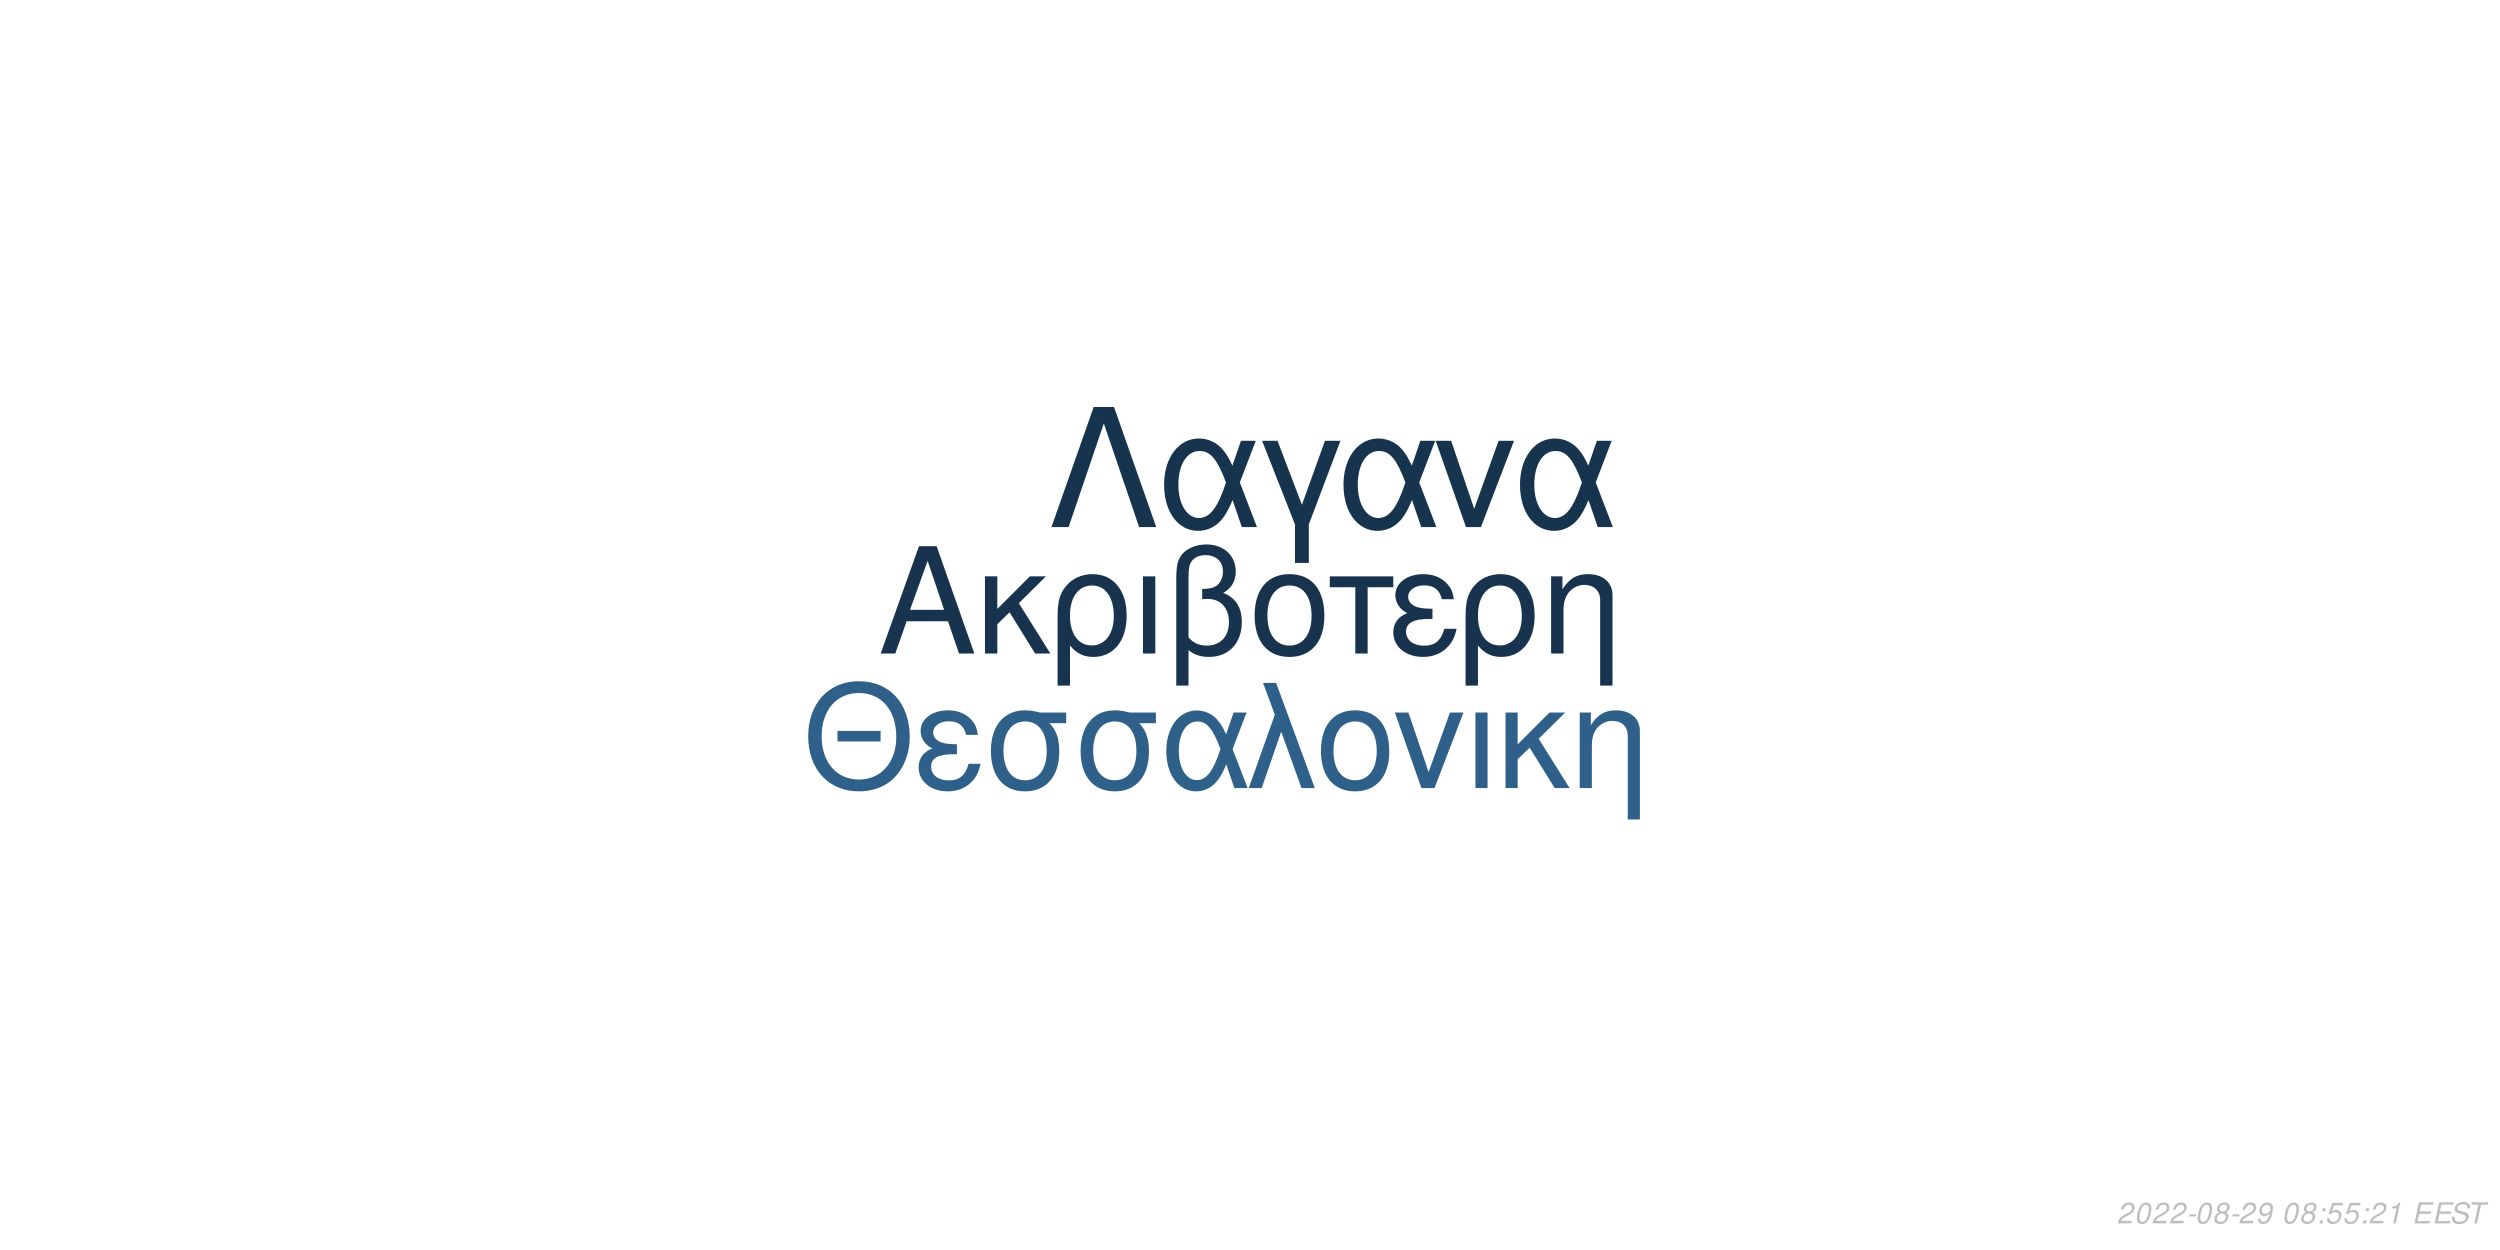
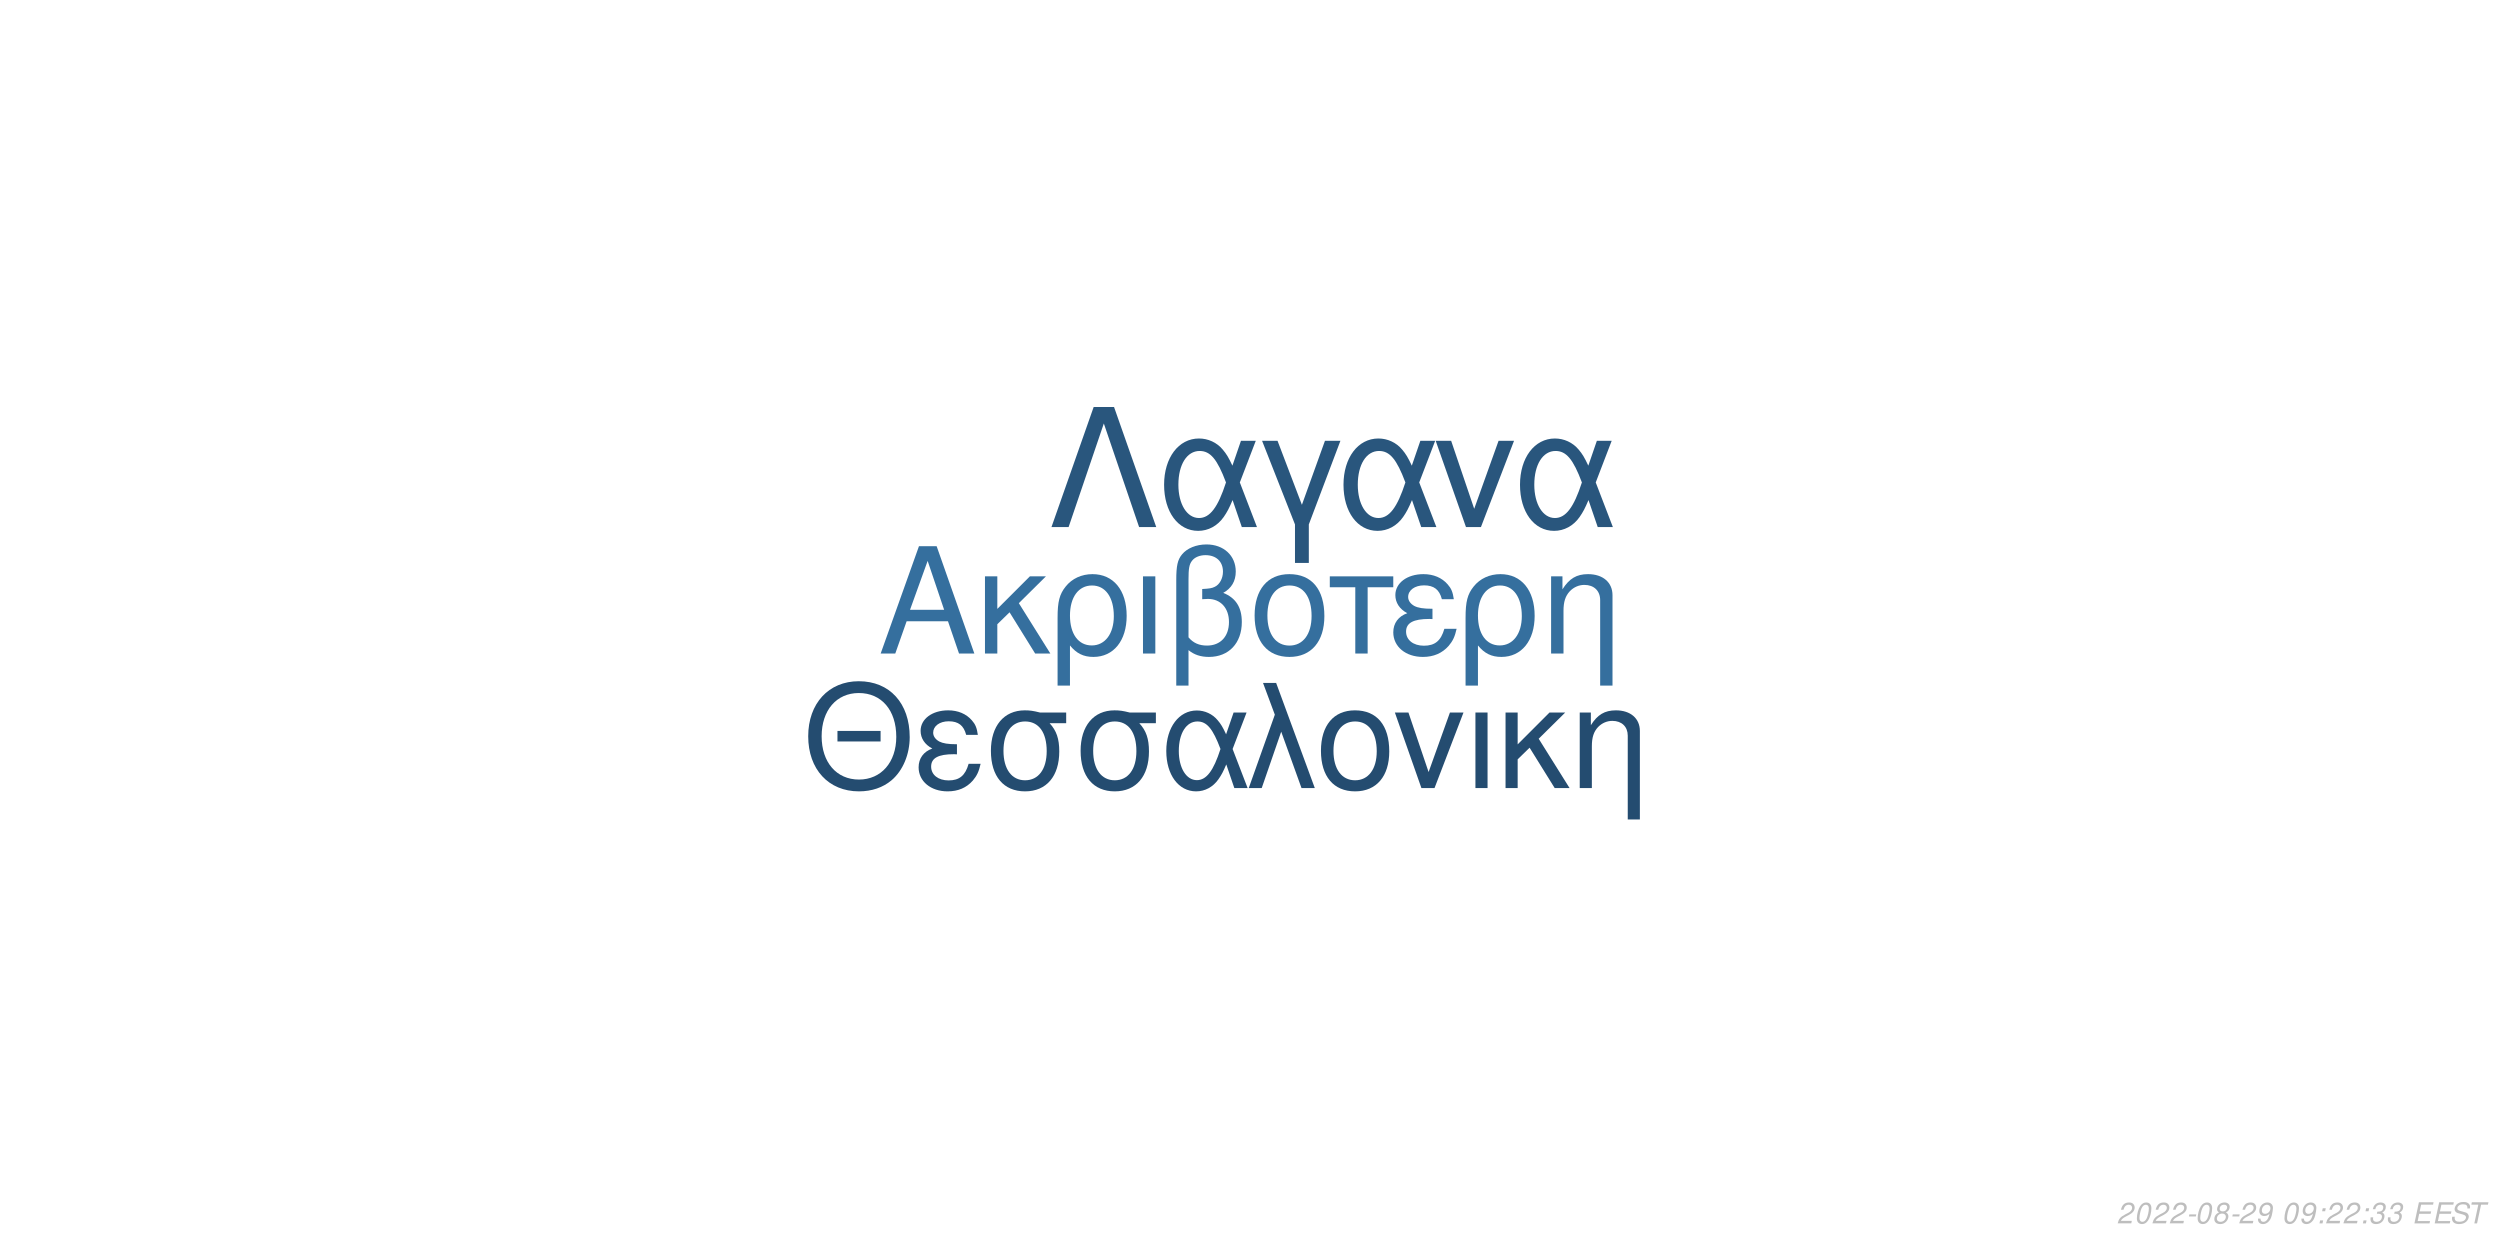
<svg xmlns="http://www.w3.org/2000/svg" xmlns:xlink="http://www.w3.org/1999/xlink" width="864pt" height="432pt" viewBox="0 0 864 432" version="1.1">
  <defs>
    <g>
      <symbol overflow="visible" id="glyph0-0">
        <path style="stroke:none;" d="" />
      </symbol>
      <symbol overflow="visible" id="glyph0-1">
        <path style="stroke:none;" d="M 24.125 -11.141 L 27.938 0 L 33.234 0 L 20.203 -37.094 L 14.094 -37.094 L 0.859 0 L 5.906 0 L 9.828 -11.141 Z M 22.797 -15.109 L 11 -15.109 L 17.094 -32.016 Z M 22.797 -15.109 " />
      </symbol>
      <symbol overflow="visible" id="glyph0-2">
        <path style="stroke:none;" d="M 7.172 -15.422 L 7.172 -26.672 L 2.906 -26.672 L 2.906 0 L 7.172 0 L 7.172 -10.125 L 11.406 -14.25 L 20.25 0 L 25.5 0 L 14.609 -17.406 L 23.969 -26.672 L 18.422 -26.672 Z M 7.172 -15.422 " />
      </symbol>
      <symbol overflow="visible" id="glyph0-3">
        <path style="stroke:none;" d="M 3 11.094 L 7.281 11.094 L 7.281 -2.797 C 9.516 -0.047 11.953 1.172 15.375 1.172 C 22.344 1.172 26.875 -4.422 26.875 -13.031 C 26.875 -21.891 22.297 -27.438 15.062 -27.438 C 11.297 -27.438 7.984 -25.906 5.797 -23.156 C 3.672 -20.516 3 -17.969 3 -12.359 Z M 14.906 -23.516 C 19.547 -23.516 22.438 -19.438 22.438 -12.922 C 22.438 -6.812 19.391 -2.797 14.812 -2.797 C 10.172 -2.797 7.281 -6.766 7.281 -13.125 C 7.281 -19.484 10.234 -23.516 14.906 -23.516 Z M 14.906 -23.516 " />
      </symbol>
      <symbol overflow="visible" id="glyph0-4">
        <path style="stroke:none;" d="M 3.516 0 L 7.781 0 L 7.781 -26.672 L 3.516 -26.672 Z M 3.516 0 " />
      </symbol>
      <symbol overflow="visible" id="glyph0-5">
        <path style="stroke:none;" d="M 4.016 11.094 L 8.25 11.094 L 8.25 -1.172 C 10.172 0.406 12.422 1.172 15.312 1.172 C 22.188 1.172 26.672 -3.609 26.672 -10.891 C 26.672 -15.984 24.578 -19.234 20.25 -20.969 C 23.109 -22.547 24.578 -25.031 24.578 -28.344 C 24.578 -33.844 20.406 -37.703 14.453 -37.703 C 10.938 -37.703 7.734 -36.391 6 -34.25 C 4.484 -32.422 4.016 -30.328 4.016 -25.391 Z M 8.25 -25.656 C 8.25 -29.359 8.5 -30.844 9.469 -32.062 C 10.375 -33.281 12.156 -34 14.094 -34 C 17.812 -34 20.156 -31.812 20.156 -28.297 C 20.156 -25.953 18.984 -23.812 17.297 -23.047 C 16.281 -22.547 15.469 -22.438 12.984 -22.297 L 12.984 -18.781 C 13.734 -18.828 14.344 -18.875 14.969 -18.875 C 19.344 -18.875 22.234 -15.719 22.234 -10.891 C 22.234 -5.906 19.281 -2.75 14.656 -2.75 C 11.953 -2.75 9.922 -3.609 8.25 -5.594 Z M 8.25 -25.656 " />
      </symbol>
      <symbol overflow="visible" id="glyph0-6">
        <path style="stroke:none;" d="M 14.094 -27.438 C 6.562 -27.438 2.094 -22.094 2.094 -13.125 C 2.094 -4.125 6.562 1.172 14.141 1.172 C 21.672 1.172 26.203 -4.172 26.203 -12.922 C 26.203 -22.188 21.828 -27.438 14.094 -27.438 Z M 14.141 -23.516 C 18.938 -23.516 21.781 -19.594 21.781 -12.984 C 21.781 -6.672 18.828 -2.75 14.141 -2.75 C 9.422 -2.75 6.516 -6.672 6.516 -13.125 C 6.516 -19.594 9.422 -23.516 14.141 -23.516 Z M 14.141 -23.516 " />
      </symbol>
      <symbol overflow="visible" id="glyph0-7">
        <path style="stroke:none;" d="M 7.891 0 L 12.156 0 L 12.156 -22.906 L 21.016 -22.906 L 21.016 -26.672 L -0.922 -26.672 L -0.922 -22.906 L 7.891 -22.906 Z M 7.891 0 " />
      </symbol>
      <symbol overflow="visible" id="glyph0-8">
        <path style="stroke:none;" d="M 14.562 -15.469 C 11.344 -15.469 9.562 -15.781 8.297 -16.438 C 6.922 -17.203 6.156 -18.328 6.156 -19.547 C 6.156 -21.891 8.453 -23.562 11.656 -23.562 C 15.062 -23.562 16.953 -22.094 17.812 -18.781 L 21.938 -18.781 C 21.578 -21.266 21.062 -22.5 19.797 -23.922 C 17.812 -26.203 14.906 -27.438 11.453 -27.438 C 5.797 -27.438 1.734 -24.375 1.734 -20.203 C 1.734 -17.609 3.156 -15.375 5.859 -13.938 C 2.797 -12.875 1.016 -10.484 1.016 -7.328 C 1.016 -2.391 5.297 1.172 11.25 1.172 C 14.969 1.172 17.906 -0.109 20.156 -2.641 C 21.578 -4.328 22.297 -5.797 22.906 -8.547 L 18.672 -8.547 C 17.5 -4.422 15.422 -2.703 11.609 -2.703 C 7.938 -2.703 5.438 -4.688 5.438 -7.578 C 5.438 -10.578 7.938 -11.953 13.484 -11.953 C 13.641 -11.953 14.094 -11.953 14.562 -11.906 Z M 14.562 -15.469 " />
      </symbol>
      <symbol overflow="visible" id="glyph0-9">
        <path style="stroke:none;" d="M 3.562 -26.672 L 3.562 0 L 7.844 0 L 7.844 -14.703 C 7.844 -17.906 8.5 -19.891 10.031 -21.531 C 11.406 -22.953 13.188 -23.719 15.062 -23.719 C 18.375 -23.719 20.516 -21.672 20.516 -18.469 L 20.516 11.094 L 24.781 11.094 L 24.781 -20.156 C 24.781 -24.578 21.469 -27.438 16.328 -27.438 C 12.359 -27.438 9.828 -25.906 7.484 -22.188 L 7.484 -26.672 Z M 3.562 -26.672 " />
      </symbol>
      <symbol overflow="visible" id="glyph1-0">
        <path style="stroke:none;" d="" />
      </symbol>
      <symbol overflow="visible" id="glyph1-1">
        <path style="stroke:none;" d="M 26.859 -19.734 L 11.953 -19.734 L 11.953 -16.094 L 26.859 -16.094 Z M 19.328 -36.922 C 8.922 -36.922 1.844 -29.25 1.844 -17.891 C 1.844 -6.484 8.875 1.141 19.391 1.141 C 23.812 1.141 27.703 -0.203 30.641 -2.688 C 34.578 -6.031 36.922 -11.656 36.922 -17.594 C 36.922 -29.297 30 -36.922 19.328 -36.922 Z M 19.328 -32.844 C 27.203 -32.844 32.281 -26.906 32.281 -17.688 C 32.281 -8.922 27.062 -2.938 19.391 -2.938 C 11.609 -2.938 6.484 -8.922 6.484 -17.891 C 6.484 -26.859 11.609 -32.844 19.328 -32.844 Z M 19.328 -32.844 " />
      </symbol>
      <symbol overflow="visible" id="glyph1-2">
        <path style="stroke:none;" d="M 14.25 -15.141 C 11.109 -15.141 9.375 -15.453 8.125 -16.094 C 6.781 -16.844 6.031 -17.938 6.031 -19.141 C 6.031 -21.422 8.266 -23.078 11.406 -23.078 C 14.75 -23.078 16.594 -21.625 17.438 -18.391 L 21.469 -18.391 C 21.125 -20.828 20.625 -22.031 19.391 -23.422 C 17.438 -25.656 14.594 -26.859 11.219 -26.859 C 5.688 -26.859 1.688 -23.875 1.688 -19.781 C 1.688 -17.234 3.094 -15.047 5.734 -13.656 C 2.734 -12.609 1 -10.266 1 -7.172 C 1 -2.344 5.188 1.141 11.016 1.141 C 14.656 1.141 17.547 -0.094 19.734 -2.594 C 21.125 -4.234 21.828 -5.688 22.422 -8.375 L 18.281 -8.375 C 17.141 -4.328 15.094 -2.641 11.359 -2.641 C 7.766 -2.641 5.328 -4.578 5.328 -7.422 C 5.328 -10.359 7.766 -11.703 13.203 -11.703 C 13.359 -11.703 13.797 -11.703 14.25 -11.656 Z M 14.25 -15.141 " />
      </symbol>
      <symbol overflow="visible" id="glyph1-3">
        <path style="stroke:none;" d="M 29 -26.109 L 19.938 -26.109 C 17.594 -26.703 16.438 -26.859 14.703 -26.859 C 7.469 -26.859 2.984 -21.469 2.984 -12.859 C 2.984 -4.031 7.375 1.141 14.797 1.141 C 22.172 1.141 26.609 -4.078 26.609 -12.656 C 26.609 -17.047 25.656 -19.828 23.266 -22.422 L 29 -22.422 Z M 14.797 -23.016 C 19.531 -23.016 22.266 -19.234 22.266 -12.75 C 22.266 -6.531 19.438 -2.688 14.797 -2.688 C 10.172 -2.688 7.328 -6.531 7.328 -12.859 C 7.328 -19.188 10.172 -23.016 14.797 -23.016 Z M 14.797 -23.016 " />
      </symbol>
      <symbol overflow="visible" id="glyph1-4">
        <path style="stroke:none;" d="M 29.344 -26.109 L 24.859 -26.109 L 22.266 -18.578 C 21.125 -21.031 20.484 -22.125 19.328 -23.469 C 17.547 -25.609 14.906 -26.812 12.156 -26.812 C 5.984 -26.812 1.594 -20.984 1.594 -12.812 C 1.594 -4.578 5.828 1.141 11.906 1.141 C 14.953 1.141 17.734 -0.344 19.625 -3.047 C 20.672 -4.531 21.281 -5.688 22.328 -8.172 L 25.109 0 L 29.703 0 L 24.516 -13.5 Z M 20.328 -13.5 C 17.891 -5.922 15.453 -2.734 12.156 -2.734 C 8.516 -2.734 5.922 -6.922 5.922 -12.812 C 5.922 -18.938 8.516 -23.016 12.359 -23.016 C 15.594 -23.016 17.688 -20.531 20.328 -13.5 Z M 20.328 -13.5 " />
      </symbol>
      <symbol overflow="visible" id="glyph1-5">
        <path style="stroke:none;" d="M 1.094 0 L 5.578 0 L 12.312 -19.484 L 19.328 0 L 23.922 0 L 10.562 -36.328 L 6.031 -36.328 L 10.109 -25.359 Z M 1.094 0 " />
      </symbol>
      <symbol overflow="visible" id="glyph1-6">
        <path style="stroke:none;" d="M 13.797 -26.859 C 6.422 -26.859 2.047 -21.625 2.047 -12.859 C 2.047 -4.031 6.422 1.141 13.859 1.141 C 21.234 1.141 25.656 -4.078 25.656 -12.656 C 25.656 -21.719 21.375 -26.859 13.797 -26.859 Z M 13.859 -23.016 C 18.531 -23.016 21.328 -19.188 21.328 -12.703 C 21.328 -6.531 18.438 -2.688 13.859 -2.688 C 9.219 -2.688 6.375 -6.531 6.375 -12.859 C 6.375 -19.188 9.219 -23.016 13.859 -23.016 Z M 13.859 -23.016 " />
      </symbol>
      <symbol overflow="visible" id="glyph1-7">
        <path style="stroke:none;" d="M 14.297 0 L 24.312 -26.109 L 19.625 -26.109 L 12.25 -5.531 L 5.281 -26.109 L 0.594 -26.109 L 9.766 0 Z M 14.297 0 " />
      </symbol>
      <symbol overflow="visible" id="glyph1-8">
        <path style="stroke:none;" d="M 3.438 0 L 7.625 0 L 7.625 -26.109 L 3.438 -26.109 Z M 3.438 0 " />
      </symbol>
      <symbol overflow="visible" id="glyph1-9">
        <path style="stroke:none;" d="M 7.031 -15.094 L 7.031 -26.109 L 2.844 -26.109 L 2.844 0 L 7.031 0 L 7.031 -9.922 L 11.156 -13.953 L 19.828 0 L 24.969 0 L 14.297 -17.047 L 23.469 -26.109 L 18.031 -26.109 Z M 7.031 -15.094 " />
      </symbol>
      <symbol overflow="visible" id="glyph1-10">
        <path style="stroke:none;" d="M 3.484 -26.109 L 3.484 0 L 7.672 0 L 7.672 -14.406 C 7.672 -17.547 8.328 -19.484 9.812 -21.078 C 11.156 -22.469 12.906 -23.219 14.75 -23.219 C 17.984 -23.219 20.078 -21.234 20.078 -18.094 L 20.078 10.859 L 24.266 10.859 L 24.266 -19.734 C 24.266 -24.062 21.031 -26.859 16 -26.859 C 12.109 -26.859 9.609 -25.359 7.328 -21.719 L 7.328 -26.109 Z M 3.484 -26.109 " />
      </symbol>
      <symbol overflow="visible" id="glyph2-0">
        <path style="stroke:none;" d="" />
      </symbol>
      <symbol overflow="visible" id="glyph2-1">
        <path style="stroke:none;" d="M 22.531 -41.484 L 15.484 -41.484 L 0.906 0 L 6.828 0 L 19 -35.797 L 31.188 0 L 37.109 0 Z M 22.531 -41.484 " />
      </symbol>
      <symbol overflow="visible" id="glyph2-2">
        <path style="stroke:none;" d="M 33.516 -29.812 L 28.391 -29.812 L 25.438 -21.219 C 24.125 -24.016 23.391 -25.266 22.078 -26.797 C 20.031 -29.25 17.016 -30.609 13.891 -30.609 C 6.828 -30.609 1.828 -23.953 1.828 -14.625 C 1.828 -5.234 6.656 1.312 13.594 1.312 C 17.078 1.312 20.266 -0.391 22.422 -3.469 C 23.609 -5.172 24.297 -6.484 25.5 -9.328 L 28.688 0 L 33.922 0 L 28 -15.422 Z M 23.219 -15.422 C 20.422 -6.766 17.641 -3.125 13.891 -3.125 C 9.734 -3.125 6.766 -7.906 6.766 -14.625 C 6.766 -21.625 9.734 -26.297 14.109 -26.297 C 17.812 -26.297 20.203 -23.453 23.219 -15.422 Z M 23.219 -15.422 " />
      </symbol>
      <symbol overflow="visible" id="glyph2-3">
        <path style="stroke:none;" d="M 12.062 12.406 L 16.844 12.406 L 16.844 -0.906 L 27.766 -29.812 L 22.422 -29.812 L 14.453 -7.688 L 6.031 -29.812 L 0.688 -29.812 L 12.062 -0.906 Z M 12.062 12.406 " />
      </symbol>
      <symbol overflow="visible" id="glyph2-4">
        <path style="stroke:none;" d="M 16.328 0 L 27.766 -29.812 L 22.422 -29.812 L 14 -6.312 L 6.031 -29.812 L 0.688 -29.812 L 11.156 0 Z M 16.328 0 " />
      </symbol>
      <symbol overflow="visible" id="glyph3-0">
        <path style="stroke:none;" d="" />
      </symbol>
      <symbol overflow="visible" id="glyph3-1">
        <path style="stroke:none;" d="M 5.234 -0.875 L 1.469 -0.875 C 1.641 -1.375 2.203 -1.891 3.109 -2.344 L 4.234 -2.938 C 5.562 -3.625 6.219 -4.469 6.219 -5.484 C 6.219 -5.938 6.062 -6.359 5.797 -6.656 C 5.469 -7.047 4.984 -7.234 4.312 -7.234 C 2.766 -7.234 1.891 -6.453 1.484 -4.734 L 2.375 -4.734 C 2.484 -5.188 2.609 -5.484 2.797 -5.75 C 3.094 -6.203 3.609 -6.453 4.188 -6.453 C 4.891 -6.453 5.344 -6.031 5.344 -5.375 C 5.344 -4.703 4.859 -4.094 4.016 -3.656 L 2.984 -3.125 C 1.234 -2.188 0.797 -1.656 0.344 -0.016 L 5.047 -0.016 Z M 5.234 -0.875 " />
      </symbol>
      <symbol overflow="visible" id="glyph3-2">
        <path style="stroke:none;" d="M 4.203 -7.234 C 3.375 -7.234 2.688 -6.812 2.125 -5.984 C 1.484 -5.047 0.984 -3.188 0.984 -1.734 C 0.984 -1.109 1.172 -0.562 1.484 -0.266 C 1.797 0.047 2.281 0.234 2.766 0.234 C 3.625 0.234 4.281 -0.156 4.859 -1.016 C 5.516 -1.953 6 -3.797 6 -5.266 C 6 -6.5 5.328 -7.234 4.203 -7.234 Z M 4.094 -6.453 C 4.734 -6.453 5.125 -5.984 5.125 -5.156 C 5.125 -4.203 4.781 -2.625 4.406 -1.812 C 3.984 -0.938 3.516 -0.547 2.875 -0.547 C 2.25 -0.547 1.875 -1.031 1.875 -1.828 C 1.875 -2.797 2.203 -4.344 2.594 -5.203 C 2.984 -6.047 3.453 -6.453 4.094 -6.453 Z M 4.094 -6.453 " />
      </symbol>
      <symbol overflow="visible" id="glyph3-3">
        <path style="stroke:none;" d="M 3.516 -3.125 L 1.125 -3.125 L 0.969 -2.406 L 3.359 -2.406 Z M 3.516 -3.125 " />
      </symbol>
      <symbol overflow="visible" id="glyph3-4">
        <path style="stroke:none;" d="M 4.766 -3.797 C 5.078 -3.969 5.234 -4.078 5.438 -4.234 C 5.812 -4.594 6.062 -5.172 6.062 -5.734 C 6.062 -6.625 5.344 -7.234 4.266 -7.234 C 2.812 -7.234 1.703 -6.219 1.703 -4.875 C 1.703 -4.406 1.875 -4.125 2.359 -3.812 C 1.297 -3.312 0.75 -2.516 0.75 -1.469 C 0.75 -0.438 1.547 0.234 2.812 0.234 C 3.656 0.234 4.359 -0.094 4.938 -0.734 C 5.359 -1.234 5.609 -1.859 5.609 -2.438 C 5.609 -3.047 5.312 -3.516 4.766 -3.797 Z M 4.109 -6.453 C 4.797 -6.453 5.188 -6.125 5.188 -5.578 C 5.188 -5.266 5.062 -4.922 4.859 -4.672 C 4.562 -4.312 4.188 -4.156 3.656 -4.156 C 2.984 -4.156 2.594 -4.453 2.594 -4.984 C 2.594 -5.859 3.203 -6.453 4.109 -6.453 Z M 3.453 -3.406 C 4.234 -3.406 4.734 -2.984 4.734 -2.312 C 4.734 -1.312 3.922 -0.547 2.875 -0.547 C 2.125 -0.547 1.625 -0.969 1.625 -1.625 C 1.625 -2.609 2.438 -3.406 3.453 -3.406 Z M 3.453 -3.406 " />
      </symbol>
      <symbol overflow="visible" id="glyph3-5">
        <path style="stroke:none;" d="M 0.844 -1.656 C 0.844 -1.547 0.844 -1.438 0.844 -1.375 C 0.844 -0.406 1.531 0.234 2.578 0.234 C 3.203 0.234 3.766 0.016 4.297 -0.438 C 4.938 -1 5.312 -1.656 5.594 -2.719 C 5.844 -3.672 6.016 -4.766 6.016 -5.375 C 6.016 -5.844 5.844 -6.328 5.547 -6.656 C 5.203 -7.031 4.703 -7.234 4.062 -7.234 C 2.516 -7.234 1.297 -5.938 1.297 -4.266 C 1.297 -3.203 1.984 -2.547 3.047 -2.547 C 3.484 -2.547 3.953 -2.672 4.281 -2.891 C 4.406 -2.984 4.547 -3.078 4.828 -3.344 C 4.438 -1.484 3.703 -0.547 2.703 -0.547 C 2.109 -0.547 1.719 -0.938 1.719 -1.547 L 1.719 -1.656 Z M 3.953 -6.453 C 4.625 -6.453 5.141 -5.953 5.141 -5.281 C 5.141 -4.188 4.312 -3.312 3.297 -3.312 C 2.594 -3.312 2.172 -3.734 2.172 -4.453 C 2.172 -5.562 2.984 -6.453 3.953 -6.453 Z M 3.953 -6.453 " />
      </symbol>
      <symbol overflow="visible" id="glyph3-6">
        <path style="stroke:none;" d="" />
      </symbol>
      <symbol overflow="visible" id="glyph3-7">
        <path style="stroke:none;" d="M 2.359 -1.031 L 1.312 -1.031 L 1.094 0 L 2.141 0 Z M 3.266 -5.234 L 2.219 -5.234 L 2 -4.203 L 3.047 -4.203 Z M 3.266 -5.234 " />
      </symbol>
      <symbol overflow="visible" id="glyph3-8">
-         <path style="stroke:none;" d="M 6.297 -7.094 L 2.594 -7.094 L 1.234 -3.234 L 2.047 -3.234 C 2.656 -3.766 2.938 -3.906 3.531 -3.906 C 4.328 -3.906 4.797 -3.453 4.797 -2.688 C 4.797 -1.438 3.969 -0.547 2.828 -0.547 C 2.031 -0.547 1.609 -0.938 1.578 -1.734 L 0.703 -1.734 L 0.703 -1.516 C 0.703 -0.938 0.844 -0.547 1.188 -0.266 C 1.562 0.062 2.078 0.234 2.703 0.234 C 3.656 0.234 4.391 -0.156 4.984 -0.922 C 5.422 -1.5 5.672 -2.234 5.672 -2.953 C 5.672 -4 4.938 -4.672 3.812 -4.672 C 3.328 -4.672 2.906 -4.547 2.406 -4.234 L 3.109 -6.219 L 6.109 -6.219 Z M 6.297 -7.094 " />
+         <path style="stroke:none;" d="M 2.922 -3.312 C 3.125 -3.344 3.234 -3.344 3.375 -3.344 C 4.203 -3.344 4.688 -3 4.688 -2.406 C 4.688 -1.312 3.906 -0.547 2.781 -0.547 C 2.047 -0.547 1.594 -0.938 1.594 -1.562 C 1.594 -1.719 1.609 -1.844 1.656 -2.094 L 0.766 -2.094 C 0.734 -1.797 0.719 -1.641 0.719 -1.469 C 0.719 -0.375 1.406 0.234 2.641 0.234 C 3.547 0.234 4.297 -0.078 4.812 -0.656 C 5.266 -1.156 5.562 -1.875 5.562 -2.547 C 5.562 -3.125 5.344 -3.453 4.797 -3.734 C 5.641 -4.234 6.016 -4.844 6.016 -5.734 C 6.016 -6.656 5.312 -7.234 4.203 -7.234 C 3.375 -7.234 2.672 -6.938 2.188 -6.375 C 1.891 -6.031 1.703 -5.641 1.516 -4.906 L 2.391 -4.906 C 2.5 -5.359 2.594 -5.594 2.734 -5.812 C 3.047 -6.234 3.516 -6.453 4.078 -6.453 C 4.734 -6.453 5.141 -6.125 5.141 -5.578 C 5.141 -5.188 5.016 -4.797 4.797 -4.547 C 4.516 -4.234 4 -4.062 3.266 -4.062 L 3.078 -4.062 Z M 2.922 -3.312 " />
      </symbol>
      <symbol overflow="visible" id="glyph3-9">
-         <path style="stroke:none;" d="M 3.703 -5.188 L 2.594 0 L 3.469 0 L 5.016 -7.234 L 4.438 -7.234 C 3.906 -6.156 3.688 -6.016 2.234 -5.812 L 2.109 -5.188 Z M 3.703 -5.188 " />
+         <path style="stroke:none;" d="M 2.547 -3.312 L 6.5 -3.312 L 6.688 -4.141 L 2.719 -4.141 L 3.219 -6.469 L 7.344 -6.469 L 7.516 -7.297 L 2.453 -7.297 L 0.906 0 L 6.125 0 L 6.297 -0.812 L 2.016 -0.812 Z M 2.547 -3.312 " />
      </symbol>
      <symbol overflow="visible" id="glyph3-10">
-         <path style="stroke:none;" d="M 2.547 -3.312 L 6.5 -3.312 L 6.688 -4.141 L 2.719 -4.141 L 3.219 -6.469 L 7.344 -6.469 L 7.516 -7.297 L 2.453 -7.297 L 0.906 0 L 6.125 0 L 6.297 -0.812 L 2.016 -0.812 Z M 2.547 -3.312 " />
+         <path style="stroke:none;" d="M 7.062 -5.156 C 7.125 -5.438 7.141 -5.562 7.141 -5.703 C 7.141 -6.156 6.938 -6.594 6.594 -6.891 C 6.188 -7.25 5.656 -7.406 4.875 -7.406 C 3.844 -7.406 3.047 -7.125 2.5 -6.562 C 2.094 -6.141 1.781 -5.438 1.781 -4.922 C 1.781 -4.297 2.219 -3.766 2.891 -3.562 L 4.594 -3.094 C 5.406 -2.859 5.734 -2.578 5.734 -2.094 C 5.734 -1.781 5.547 -1.406 5.266 -1.141 C 4.844 -0.766 4.266 -0.578 3.453 -0.578 C 2.328 -0.578 1.812 -0.984 1.812 -1.906 C 1.812 -2.047 1.812 -2.125 1.844 -2.312 L 0.984 -2.312 C 0.906 -2.062 0.891 -1.906 0.891 -1.688 C 0.891 -0.484 1.797 0.234 3.297 0.234 C 4.359 0.234 5.234 -0.062 5.812 -0.609 C 6.344 -1.078 6.688 -1.797 6.688 -2.375 C 6.688 -2.641 6.609 -2.906 6.453 -3.156 C 6.234 -3.5 5.938 -3.703 5.469 -3.828 L 3.75 -4.312 C 2.984 -4.547 2.734 -4.734 2.734 -5.188 C 2.734 -5.547 2.875 -5.844 3.188 -6.109 C 3.547 -6.438 4.031 -6.594 4.703 -6.594 C 5.266 -6.594 5.688 -6.484 5.906 -6.297 C 6.094 -6.125 6.219 -5.797 6.219 -5.516 C 6.219 -5.422 6.203 -5.344 6.188 -5.156 Z M 7.062 -5.156 " />
      </symbol>
      <symbol overflow="visible" id="glyph3-11">
-         <path style="stroke:none;" d="M 7.062 -5.156 C 7.125 -5.438 7.141 -5.562 7.141 -5.703 C 7.141 -6.156 6.938 -6.594 6.594 -6.891 C 6.188 -7.25 5.656 -7.406 4.875 -7.406 C 3.844 -7.406 3.047 -7.125 2.5 -6.562 C 2.094 -6.141 1.781 -5.438 1.781 -4.922 C 1.781 -4.297 2.219 -3.766 2.891 -3.562 L 4.594 -3.094 C 5.406 -2.859 5.734 -2.578 5.734 -2.094 C 5.734 -1.781 5.547 -1.406 5.266 -1.141 C 4.844 -0.766 4.266 -0.578 3.453 -0.578 C 2.328 -0.578 1.812 -0.984 1.812 -1.906 C 1.812 -2.047 1.812 -2.125 1.844 -2.312 L 0.984 -2.312 C 0.906 -2.062 0.891 -1.906 0.891 -1.688 C 0.891 -0.484 1.797 0.234 3.297 0.234 C 4.359 0.234 5.234 -0.062 5.812 -0.609 C 6.344 -1.078 6.688 -1.797 6.688 -2.375 C 6.688 -2.641 6.609 -2.906 6.453 -3.156 C 6.234 -3.5 5.938 -3.703 5.469 -3.828 L 3.75 -4.312 C 2.984 -4.547 2.734 -4.734 2.734 -5.188 C 2.734 -5.547 2.875 -5.844 3.188 -6.109 C 3.547 -6.438 4.031 -6.594 4.703 -6.594 C 5.266 -6.594 5.688 -6.484 5.906 -6.297 C 6.094 -6.125 6.219 -5.797 6.219 -5.516 C 6.219 -5.422 6.203 -5.344 6.188 -5.156 Z M 7.062 -5.156 " />
-       </symbol>
-       <symbol overflow="visible" id="glyph3-12">
        <path style="stroke:none;" d="M 4.938 -6.469 L 7.312 -6.469 L 7.484 -7.297 L 1.75 -7.297 L 1.578 -6.469 L 3.984 -6.469 L 2.609 0 L 3.547 0 Z M 4.938 -6.469 " />
      </symbol>
    </g>
  </defs>
  <g id="surface1">
    <rect x="0" y="0" width="864" height="432" style="fill:rgb(100%,100%,100%);fill-opacity:1;stroke:none;" />
-     <g style="fill:rgb(9.02%,20%,30.588%);fill-opacity:1;">
+     <g style="fill:rgb(20.784%,43.529%,61.961%);fill-opacity:1;">
      <use xlink:href="#glyph0-1" x="303.5" y="225.861" />
      <use xlink:href="#glyph0-2" x="337.5" y="225.861" />
      <use xlink:href="#glyph0-3" x="362.5" y="225.861" />
      <use xlink:href="#glyph0-4" x="391.5" y="225.861" />
      <use xlink:href="#glyph0-5" x="402.5" y="225.861" />
      <use xlink:href="#glyph0-6" x="431.5" y="225.861" />
      <use xlink:href="#glyph0-7" x="460.5" y="225.861" />
      <use xlink:href="#glyph0-8" x="480.5" y="225.861" />
      <use xlink:href="#glyph0-3" x="503.5" y="225.861" />
      <use xlink:href="#glyph0-9" x="532.5" y="225.861" />
    </g>
-     <g style="fill:rgb(18.039%,37.647%,54.118%);fill-opacity:1;">
+     <g style="fill:rgb(14.118%,29.804%,43.922%);fill-opacity:1;">
      <use xlink:href="#glyph1-1" x="277.473" y="272.354" />
      <use xlink:href="#glyph1-2" x="316.473" y="272.354" />
      <use xlink:href="#glyph1-3" x="339.473" y="272.354" />
      <use xlink:href="#glyph1-3" x="370.473" y="272.354" />
      <use xlink:href="#glyph1-4" x="401.473" y="272.354" />
      <use xlink:href="#glyph1-5" x="430.473" y="272.354" />
      <use xlink:href="#glyph1-6" x="454.473" y="272.354" />
      <use xlink:href="#glyph1-7" x="481.473" y="272.354" />
      <use xlink:href="#glyph1-8" x="506.473" y="272.354" />
      <use xlink:href="#glyph1-9" x="517.473" y="272.354" />
      <use xlink:href="#glyph1-10" x="542.473" y="272.354" />
    </g>
-     <g style="fill:rgb(9.02%,20.392%,30.98%);fill-opacity:1;">
+     <g style="fill:rgb(16.078%,33.725%,49.02%);fill-opacity:1;">
      <use xlink:href="#glyph2-1" x="362.484" y="182.152" />
      <use xlink:href="#glyph2-2" x="400.484" y="182.152" />
      <use xlink:href="#glyph2-3" x="435.484" y="182.152" />
      <use xlink:href="#glyph2-2" x="462.484" y="182.152" />
      <use xlink:href="#glyph2-4" x="495.484" y="182.152" />
      <use xlink:href="#glyph2-2" x="523.484" y="182.152" />
    </g>
    <g style="fill:rgb(74.51%,74.51%,74.51%);fill-opacity:1;">
      <use xlink:href="#glyph3-1" x="731.52" y="422.81" />
      <use xlink:href="#glyph3-2" x="737.52" y="422.81" />
      <use xlink:href="#glyph3-1" x="743.52" y="422.81" />
      <use xlink:href="#glyph3-1" x="749.52" y="422.81" />
      <use xlink:href="#glyph3-3" x="755.52" y="422.81" />
      <use xlink:href="#glyph3-2" x="758.52" y="422.81" />
      <use xlink:href="#glyph3-4" x="764.52" y="422.81" />
      <use xlink:href="#glyph3-3" x="770.52" y="422.81" />
      <use xlink:href="#glyph3-1" x="773.52" y="422.81" />
      <use xlink:href="#glyph3-5" x="779.52" y="422.81" />
      <use xlink:href="#glyph3-6" x="785.52" y="422.81" />
      <use xlink:href="#glyph3-2" x="788.52" y="422.81" />
-       <use xlink:href="#glyph3-4" x="794.52" y="422.81" />
+       <use xlink:href="#glyph3-5" x="794.52" y="422.81" />
      <use xlink:href="#glyph3-7" x="800.52" y="422.81" />
-       <use xlink:href="#glyph3-8" x="803.52" y="422.81" />
-       <use xlink:href="#glyph3-8" x="809.52" y="422.81" />
+       <use xlink:href="#glyph3-1" x="803.52" y="422.81" />
+       <use xlink:href="#glyph3-1" x="809.52" y="422.81" />
      <use xlink:href="#glyph3-7" x="815.52" y="422.81" />
-       <use xlink:href="#glyph3-1" x="818.52" y="422.81" />
-       <use xlink:href="#glyph3-9" x="824.52" y="422.81" />
+       <use xlink:href="#glyph3-8" x="818.52" y="422.81" />
+       <use xlink:href="#glyph3-8" x="824.52" y="422.81" />
      <use xlink:href="#glyph3-6" x="830.52" y="422.81" />
-       <use xlink:href="#glyph3-10" x="833.52" y="422.81" />
-       <use xlink:href="#glyph3-10" x="840.52" y="422.81" />
-       <use xlink:href="#glyph3-11" x="846.52" y="422.81" />
-       <use xlink:href="#glyph3-12" x="852.52" y="422.81" />
+       <use xlink:href="#glyph3-9" x="833.52" y="422.81" />
+       <use xlink:href="#glyph3-9" x="840.52" y="422.81" />
+       <use xlink:href="#glyph3-10" x="846.52" y="422.81" />
+       <use xlink:href="#glyph3-11" x="852.52" y="422.81" />
    </g>
  </g>
</svg>
